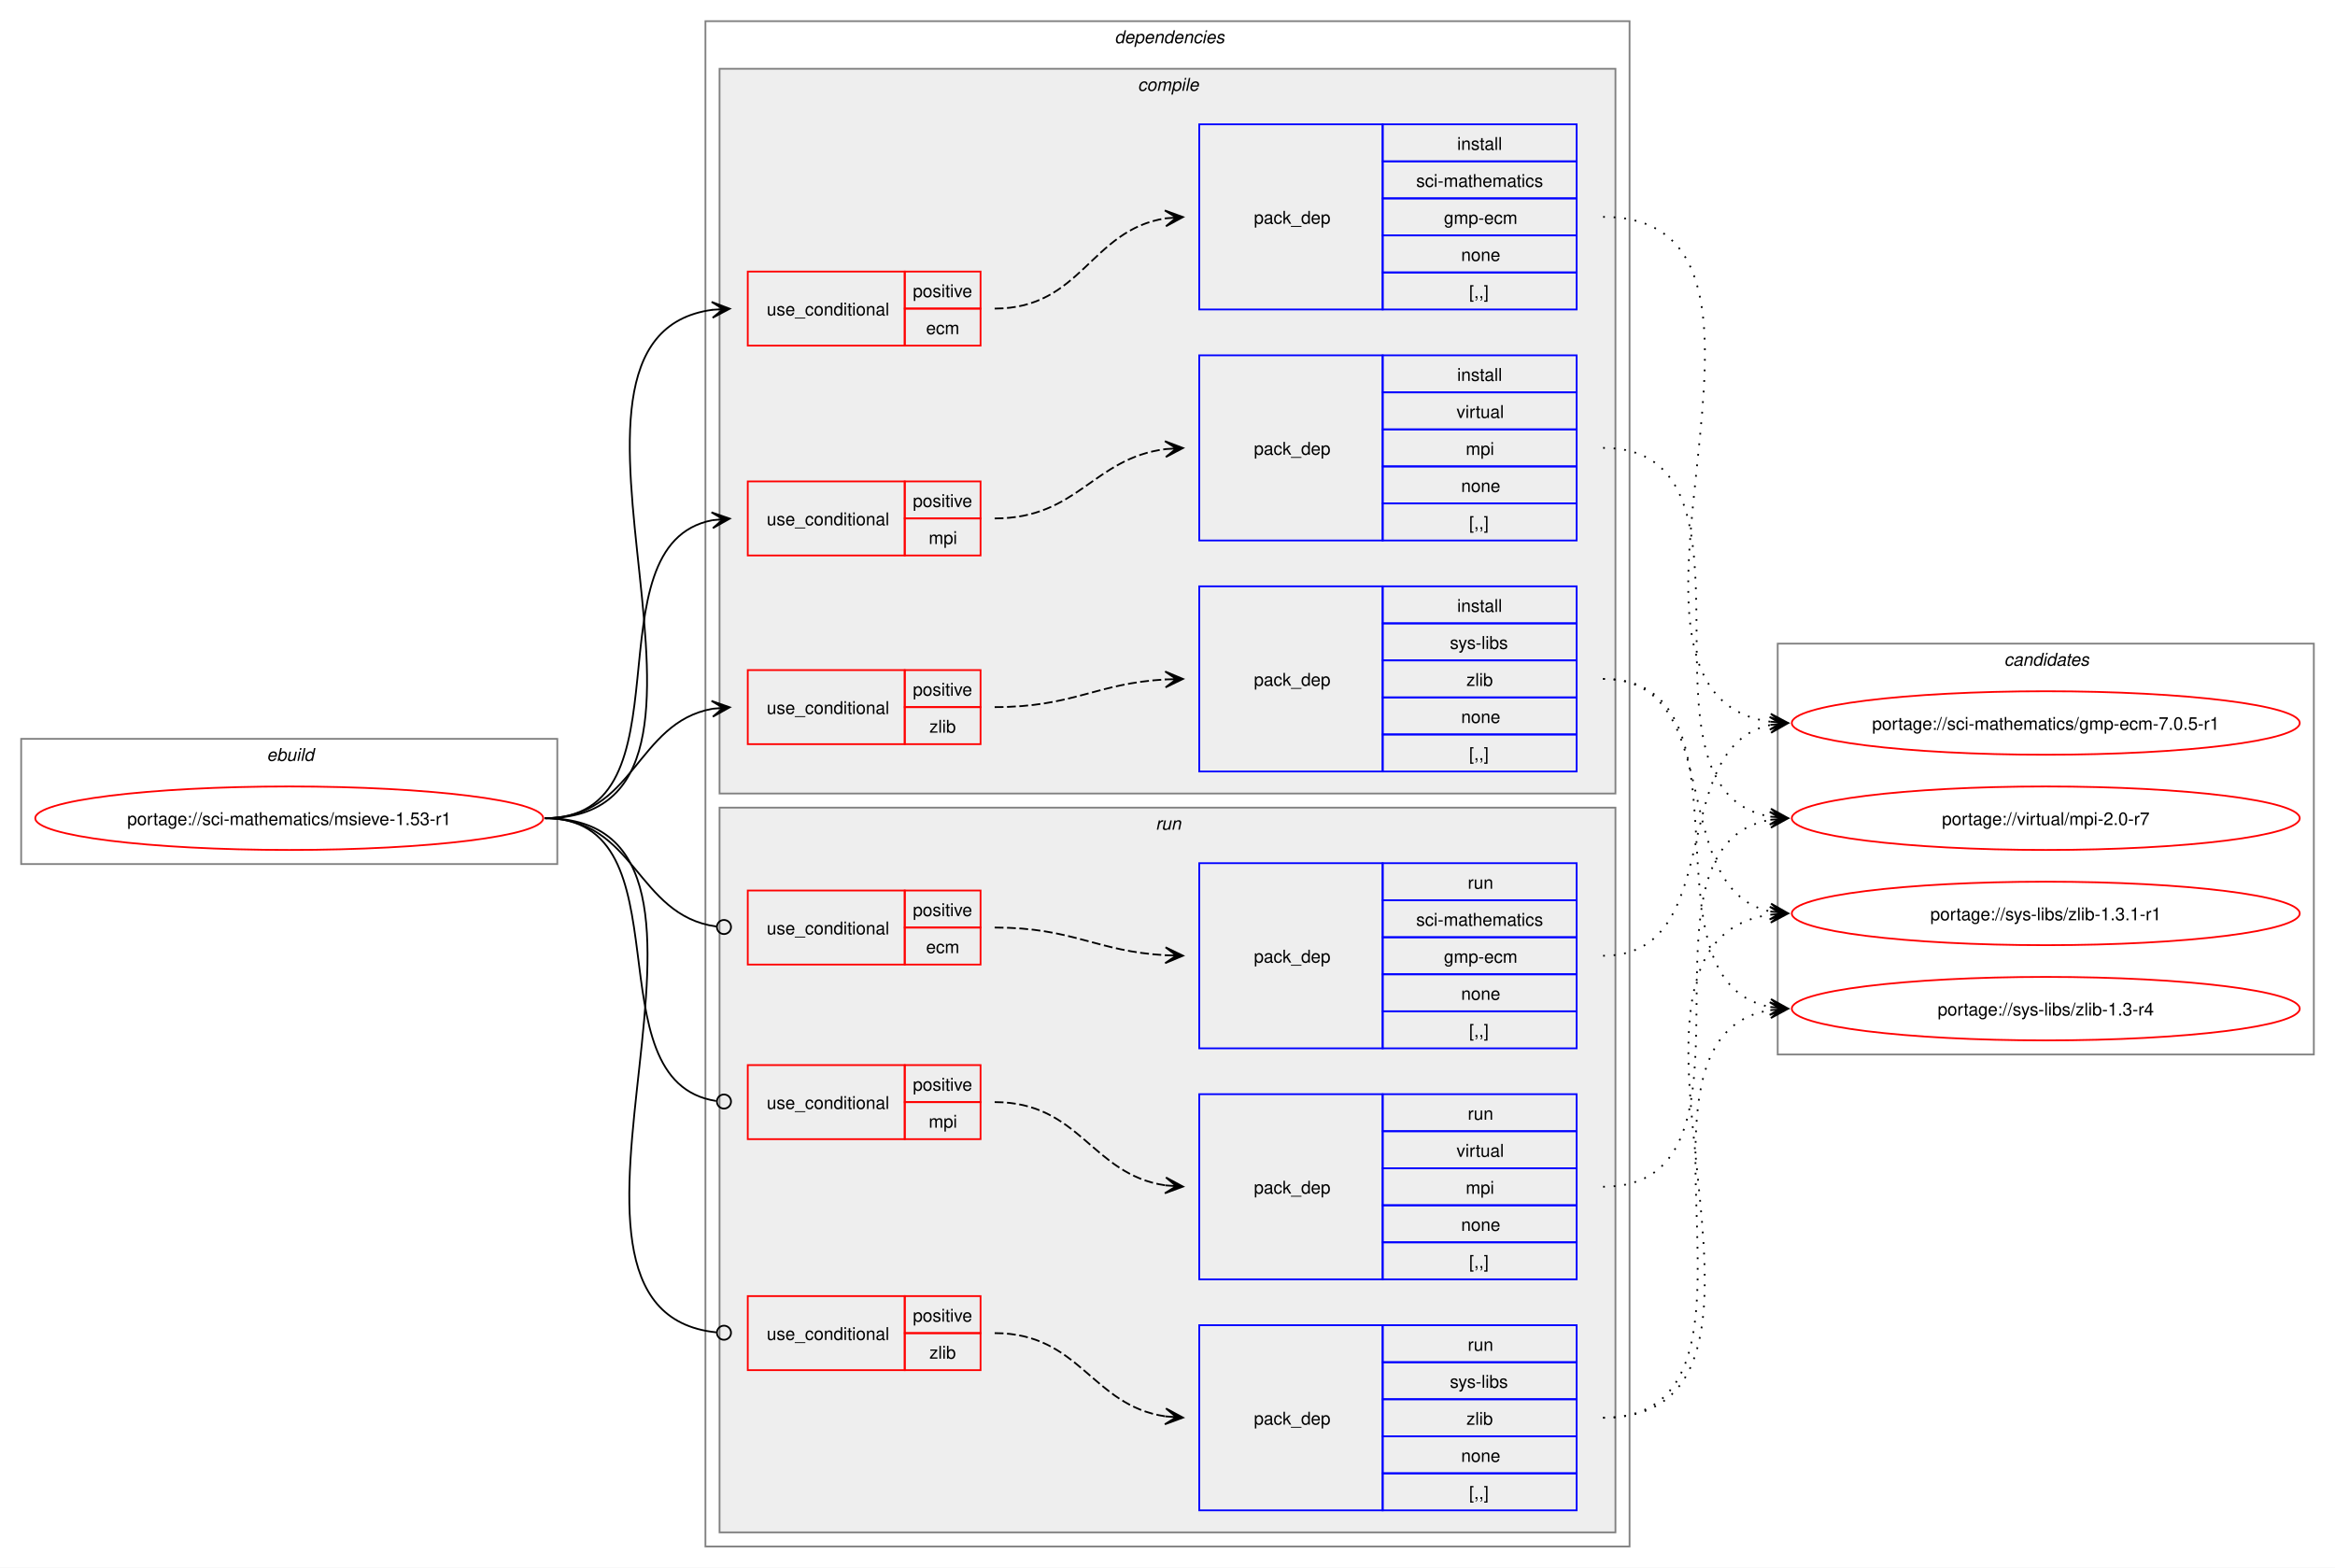
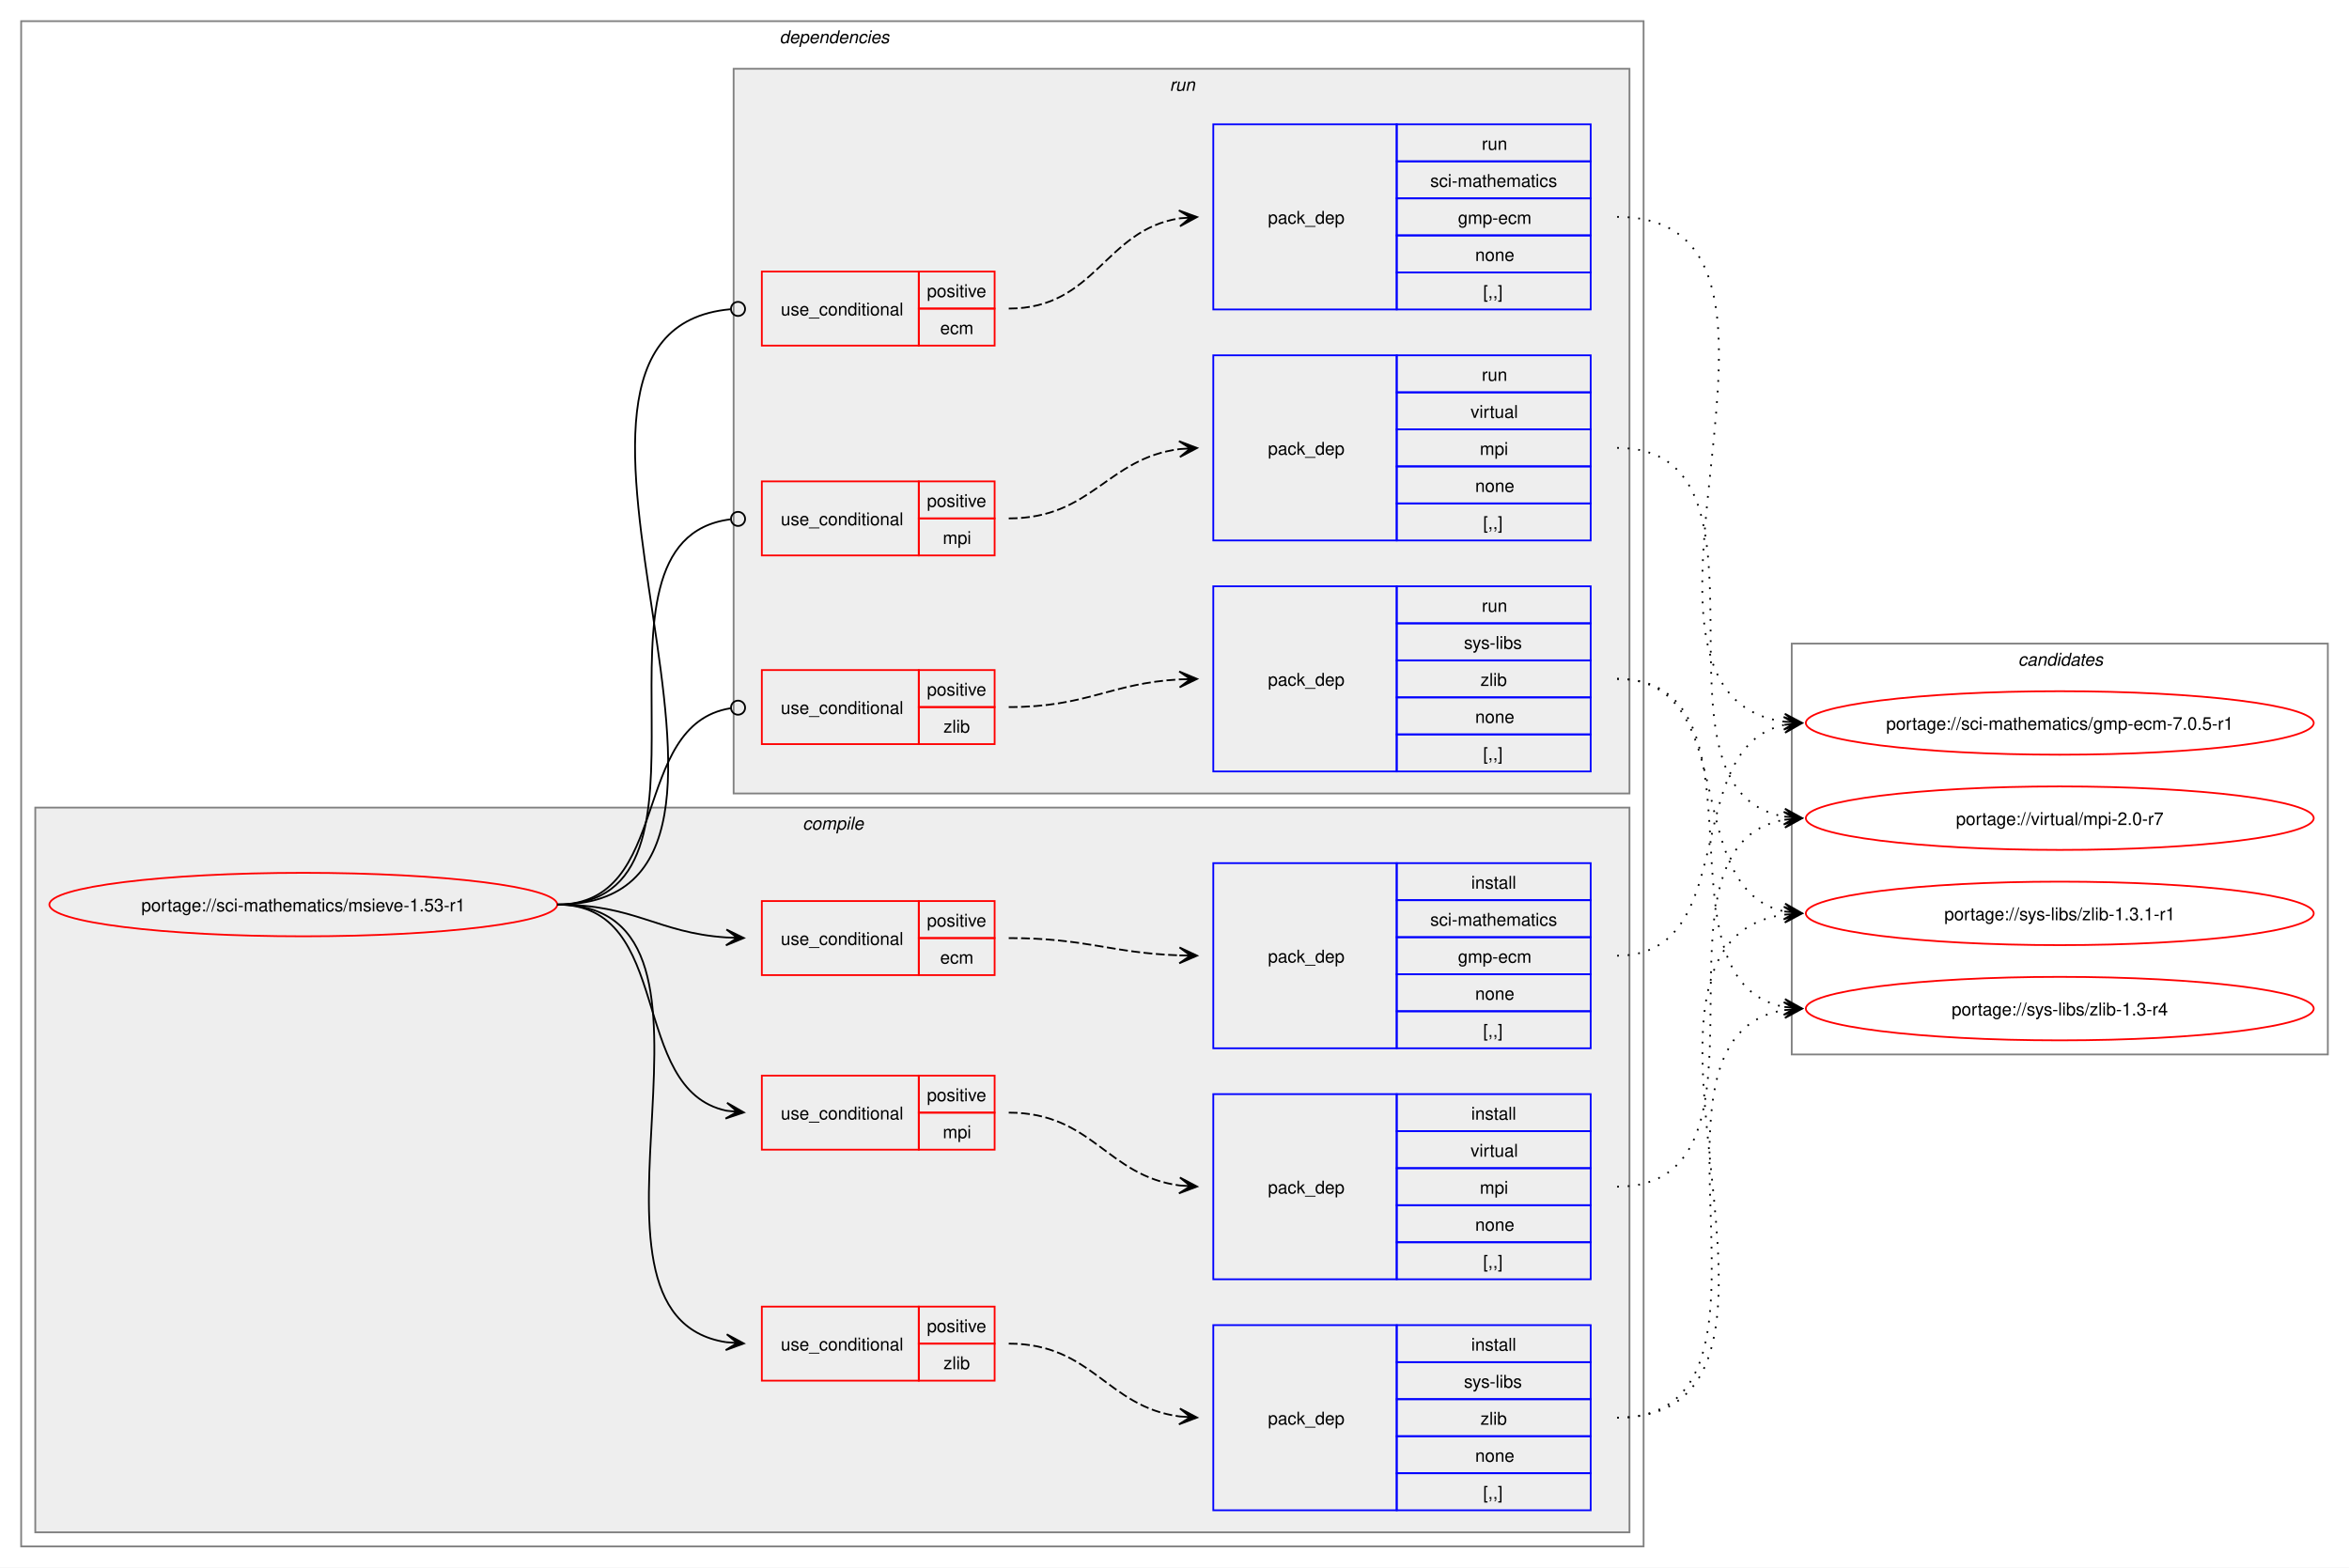
- <svg xmlns="http://www.w3.org/2000/svg" xmlns:xlink="http://www.w3.org/1999/xlink" width="1324pt" height="889pt" viewBox="0.00 0.00 1324.00 889.00">
+ <svg xmlns="http://www.w3.org/2000/svg" xmlns:xlink="http://www.w3.org/1999/xlink" width="1332pt" height="889pt" viewBox="0.00 0.00 1332.00 889.00">
  <g id="graph0" class="graph" transform="scale(1 1) rotate(0) translate(4 885)">
-     <polygon fill="white" stroke="none" points="-4,4 -4,-885 1320,-885 1320,4 -4,4" />
-     <g id="clust1" class="cluster">
-       <polygon fill="none" stroke="gray" points="8,-395 8,-466 312,-466 312,-395 8,-395" />
-       <text text-anchor="start" x="147.25" y="-453.5" font-family="Helvetica,sans-Serif" font-style="italic" font-size="10.00">ebuild</text>
-     </g>
+     <polygon fill="white" stroke="none" points="-4,4 -4,-885 1328,-885 1328,4 -4,4" />
    <g id="clust2" class="cluster">
-       <polygon fill="none" stroke="gray" points="396,-8 396,-873 920,-873 920,-8 396,-8" />
-       <text text-anchor="start" x="628" y="-860.5" font-family="Helvetica,sans-Serif" font-style="italic" font-size="10.00">dependencies</text>
+       <polygon fill="none" stroke="gray" points="8,-8 8,-873 928,-873 928,-8 8,-8" />
+       <text text-anchor="start" x="438" y="-860.5" font-family="Helvetica,sans-Serif" font-style="italic" font-size="10.00">dependencies</text>
    </g>
    <g id="clust3" class="cluster">
-       <polygon fill="#eeeeee" stroke="gray" points="404,-435 404,-846 912,-846 912,-435 404,-435" />
-       <text text-anchor="start" x="641.12" y="-833.5" font-family="Helvetica,sans-Serif" font-style="italic" font-size="10.00">compile</text>
+       <polygon fill="#eeeeee" stroke="gray" points="16,-16 16,-427 920,-427 920,-16 16,-16" />
+       <text text-anchor="start" x="451.12" y="-414.5" font-family="Helvetica,sans-Serif" font-style="italic" font-size="10.00">compile</text>
    </g>
    <g id="clust11" class="cluster">
-       <polygon fill="#eeeeee" stroke="gray" points="404,-16 404,-427 912,-427 912,-16 404,-16" />
-       <text text-anchor="start" x="651.25" y="-414.5" font-family="Helvetica,sans-Serif" font-style="italic" font-size="10.00">run</text>
+       <polygon fill="#eeeeee" stroke="gray" points="412,-435 412,-846 920,-846 920,-435 412,-435" />
+       <text text-anchor="start" x="659.25" y="-833.5" font-family="Helvetica,sans-Serif" font-style="italic" font-size="10.00">run</text>
    </g>
    <g id="clust18" class="cluster">
-       <polygon fill="none" stroke="gray" points="1004,-287 1004,-520 1308,-520 1308,-287 1004,-287" />
-       <text text-anchor="start" x="1132.38" y="-507.5" font-family="Helvetica,sans-Serif" font-style="italic" font-size="10.00">candidates</text>
+       <polygon fill="none" stroke="gray" points="1012,-287 1012,-520 1316,-520 1316,-287 1012,-287" />
+       <text text-anchor="start" x="1140.38" y="-507.5" font-family="Helvetica,sans-Serif" font-style="italic" font-size="10.00">candidates</text>
    </g>
    <g id="node1" class="node">
      <g id="a_node1">
        <a xlink:href="../sci-mathematics/msieve-1.53-r1.svg" xlink:title="portage://sci-mathematics/msieve-1.53-r1">
-           <ellipse fill="none" stroke="red" cx="160" cy="-421" rx="144" ry="18" />
-           <text text-anchor="middle" x="160" y="-417.12" font-family="Helvetica,sans-Serif" font-size="10.00">portage://sci-mathematics/msieve-1.53-r1</text>
+           <ellipse fill="none" stroke="red" cx="168" cy="-372" rx="144" ry="18" />
+           <text text-anchor="middle" x="168" y="-368.12" font-family="Helvetica,sans-Serif" font-size="10.00">portage://sci-mathematics/msieve-1.53-r1</text>
        </a>
      </g>
    </g>
    <g id="node2" class="node">
-       <polygon fill="none" stroke="red" points="420,-689 420,-731 509,-731 509,-689 420,-689" />
-       <text text-anchor="start" x="430.75" y="-706.12" font-family="Helvetica,sans-Serif" font-size="10.00">use_conditional</text>
-       <polygon fill="none" stroke="red" points="509,-710 509,-731 552,-731 552,-710 509,-710" />
-       <text text-anchor="start" x="513.62" y="-716.5" font-family="Helvetica,sans-Serif" font-size="10.00">positive</text>
-       <polygon fill="none" stroke="red" points="509,-689 509,-710 552,-710 552,-689 509,-689" />
-       <text text-anchor="start" x="521.12" y="-695.5" font-family="Helvetica,sans-Serif" font-size="10.00">ecm</text>
+       <polygon fill="none" stroke="red" points="428,-332 428,-374 517,-374 517,-332 428,-332" />
+       <text text-anchor="start" x="438.75" y="-349.12" font-family="Helvetica,sans-Serif" font-size="10.00">use_conditional</text>
+       <polygon fill="none" stroke="red" points="517,-353 517,-374 560,-374 560,-353 517,-353" />
+       <text text-anchor="start" x="521.62" y="-359.5" font-family="Helvetica,sans-Serif" font-size="10.00">positive</text>
+       <polygon fill="none" stroke="red" points="517,-332 517,-353 560,-353 560,-332 517,-332" />
+       <text text-anchor="start" x="529.12" y="-338.5" font-family="Helvetica,sans-Serif" font-size="10.00">ecm</text>
    </g>
    <g id="edge2" class="edge">
-       <path fill="none" stroke="black" d="M305,-421C437.94,-421 283.44,-693.86 400.1,-709.32" />
-       <polygon fill="black" stroke="black" points="409.78,-709.92 399.52,-713.79 406.01,-709.69 399.8,-709.3 399.8,-709.3 399.8,-709.3 406.01,-709.69 400.08,-704.81 409.78,-709.92" />
+       <path fill="none" stroke="black" d="M312,-372C356.34,-372 368.74,-355.99 407.84,-353.36" />
+       <polygon fill="black" stroke="black" points="417.78,-353.04 407.93,-357.86 414,-353.16 407.79,-353.36 407.79,-353.36 407.79,-353.36 414,-353.16 407.64,-348.87 417.78,-353.04" />
    </g>
    <g id="node4" class="node">
-       <polygon fill="none" stroke="red" points="420,-570 420,-612 509,-612 509,-570 420,-570" />
-       <text text-anchor="start" x="430.75" y="-587.12" font-family="Helvetica,sans-Serif" font-size="10.00">use_conditional</text>
-       <polygon fill="none" stroke="red" points="509,-591 509,-612 552,-612 552,-591 509,-591" />
-       <text text-anchor="start" x="513.62" y="-597.5" font-family="Helvetica,sans-Serif" font-size="10.00">positive</text>
-       <polygon fill="none" stroke="red" points="509,-570 509,-591 552,-591 552,-570 509,-570" />
-       <text text-anchor="start" x="522.62" y="-576.5" font-family="Helvetica,sans-Serif" font-size="10.00">mpi</text>
+       <polygon fill="none" stroke="red" points="428,-233 428,-275 517,-275 517,-233 428,-233" />
+       <text text-anchor="start" x="438.75" y="-250.12" font-family="Helvetica,sans-Serif" font-size="10.00">use_conditional</text>
+       <polygon fill="none" stroke="red" points="517,-254 517,-275 560,-275 560,-254 517,-254" />
+       <text text-anchor="start" x="521.62" y="-260.5" font-family="Helvetica,sans-Serif" font-size="10.00">positive</text>
+       <polygon fill="none" stroke="red" points="517,-233 517,-254 560,-254 560,-233 517,-233" />
+       <text text-anchor="start" x="530.62" y="-239.5" font-family="Helvetica,sans-Serif" font-size="10.00">mpi</text>
    </g>
    <g id="edge4" class="edge">
-       <path fill="none" stroke="black" d="M305,-421C390.04,-421 328.11,-576.07 399.95,-590" />
-       <polygon fill="black" stroke="black" points="409.79,-590.89 399.42,-594.47 406.02,-590.55 399.83,-589.99 399.83,-589.99 399.83,-589.99 406.02,-590.55 400.23,-585.51 409.79,-590.89" />
+       <path fill="none" stroke="black" d="M312,-372C378.79,-372 351.79,-266.99 407.95,-255.09" />
+       <polygon fill="black" stroke="black" points="417.79,-254.12 408.28,-259.58 414.02,-254.49 407.84,-255.1 407.84,-255.1 407.84,-255.1 414.02,-254.49 407.39,-250.63 417.79,-254.12" />
    </g>
    <g id="node6" class="node">
-       <polygon fill="none" stroke="red" points="420,-463 420,-505 509,-505 509,-463 420,-463" />
-       <text text-anchor="start" x="430.75" y="-480.12" font-family="Helvetica,sans-Serif" font-size="10.00">use_conditional</text>
-       <polygon fill="none" stroke="red" points="509,-484 509,-505 552,-505 552,-484 509,-484" />
-       <text text-anchor="start" x="513.62" y="-490.5" font-family="Helvetica,sans-Serif" font-size="10.00">positive</text>
-       <polygon fill="none" stroke="red" points="509,-463 509,-484 552,-484 552,-463 509,-463" />
-       <text text-anchor="start" x="523" y="-469.5" font-family="Helvetica,sans-Serif" font-size="10.00">zlib</text>
+       <polygon fill="none" stroke="red" points="428,-102 428,-144 517,-144 517,-102 428,-102" />
+       <text text-anchor="start" x="438.75" y="-119.12" font-family="Helvetica,sans-Serif" font-size="10.00">use_conditional</text>
+       <polygon fill="none" stroke="red" points="517,-123 517,-144 560,-144 560,-123 517,-123" />
+       <text text-anchor="start" x="521.62" y="-129.5" font-family="Helvetica,sans-Serif" font-size="10.00">positive</text>
+       <polygon fill="none" stroke="red" points="517,-102 517,-123 560,-123 560,-102 517,-102" />
+       <text text-anchor="start" x="531" y="-108.5" font-family="Helvetica,sans-Serif" font-size="10.00">zlib</text>
    </g>
    <g id="edge6" class="edge">
-       <path fill="none" stroke="black" d="M305,-421C355.84,-421 356.41,-475.22 399.99,-483.06" />
-       <polygon fill="black" stroke="black" points="409.79,-483.9 399.44,-487.53 406.02,-483.57 399.82,-483.05 399.82,-483.05 399.82,-483.05 406.02,-483.57 400.2,-478.56 409.79,-483.9" />
+       <path fill="none" stroke="black" d="M312,-372C428.45,-372 307.16,-139.26 407.82,-123.81" />
+       <polygon fill="black" stroke="black" points="417.78,-123.09 408.13,-128.29 414.01,-123.36 407.81,-123.81 407.81,-123.81 407.81,-123.81 414.01,-123.36 407.49,-119.32 417.78,-123.09" />
    </g>
    <g id="node8" class="node">
-       <polygon fill="none" stroke="red" points="420,-338 420,-380 509,-380 509,-338 420,-338" />
-       <text text-anchor="start" x="430.75" y="-355.12" font-family="Helvetica,sans-Serif" font-size="10.00">use_conditional</text>
-       <polygon fill="none" stroke="red" points="509,-359 509,-380 552,-380 552,-359 509,-359" />
-       <text text-anchor="start" x="513.62" y="-365.5" font-family="Helvetica,sans-Serif" font-size="10.00">positive</text>
-       <polygon fill="none" stroke="red" points="509,-338 509,-359 552,-359 552,-338 509,-338" />
-       <text text-anchor="start" x="521.12" y="-344.5" font-family="Helvetica,sans-Serif" font-size="10.00">ecm</text>
+       <polygon fill="none" stroke="red" points="428,-689 428,-731 517,-731 517,-689 428,-689" />
+       <text text-anchor="start" x="438.75" y="-706.12" font-family="Helvetica,sans-Serif" font-size="10.00">use_conditional</text>
+       <polygon fill="none" stroke="red" points="517,-710 517,-731 560,-731 560,-710 517,-710" />
+       <text text-anchor="start" x="521.62" y="-716.5" font-family="Helvetica,sans-Serif" font-size="10.00">positive</text>
+       <polygon fill="none" stroke="red" points="517,-689 517,-710 560,-710 560,-689 517,-689" />
+       <text text-anchor="start" x="529.12" y="-695.5" font-family="Helvetica,sans-Serif" font-size="10.00">ecm</text>
    </g>
    <g id="edge8" class="edge">
-       <path fill="none" stroke="black" d="M305,-421C356.49,-421 356.59,-365.82 402.26,-359.57" />
-       <ellipse fill="none" stroke="black" cx="406.51" cy="-359.3" rx="4" ry="4" />
+       <path fill="none" stroke="black" d="M312,-372C466.49,-372 269.42,-696.93 410.18,-709.62" />
+       <ellipse fill="none" stroke="black" cx="414.5" cy="-709.81" rx="4" ry="4" />
    </g>
    <g id="node10" class="node">
-       <polygon fill="none" stroke="red" points="420,-239 420,-281 509,-281 509,-239 420,-239" />
-       <text text-anchor="start" x="430.75" y="-256.12" font-family="Helvetica,sans-Serif" font-size="10.00">use_conditional</text>
-       <polygon fill="none" stroke="red" points="509,-260 509,-281 552,-281 552,-260 509,-260" />
-       <text text-anchor="start" x="513.62" y="-266.5" font-family="Helvetica,sans-Serif" font-size="10.00">positive</text>
-       <polygon fill="none" stroke="red" points="509,-239 509,-260 552,-260 552,-239 509,-239" />
-       <text text-anchor="start" x="522.62" y="-245.5" font-family="Helvetica,sans-Serif" font-size="10.00">mpi</text>
+       <polygon fill="none" stroke="red" points="428,-570 428,-612 517,-612 517,-570 428,-570" />
+       <text text-anchor="start" x="438.75" y="-587.12" font-family="Helvetica,sans-Serif" font-size="10.00">use_conditional</text>
+       <polygon fill="none" stroke="red" points="517,-591 517,-612 560,-612 560,-591 517,-591" />
+       <text text-anchor="start" x="521.62" y="-597.5" font-family="Helvetica,sans-Serif" font-size="10.00">positive</text>
+       <polygon fill="none" stroke="red" points="517,-570 517,-591 560,-591 560,-570 517,-570" />
+       <text text-anchor="start" x="530.62" y="-576.5" font-family="Helvetica,sans-Serif" font-size="10.00">mpi</text>
    </g>
    <g id="edge10" class="edge">
-       <path fill="none" stroke="black" d="M305,-421C387.49,-421 329.97,-271.73 402.07,-260.65" />
-       <ellipse fill="none" stroke="black" cx="406.51" cy="-260.33" rx="4" ry="4" />
+       <path fill="none" stroke="black" d="M312,-372C417.16,-372 316.91,-578.36 410.03,-590.45" />
+       <ellipse fill="none" stroke="black" cx="414.51" cy="-590.72" rx="4" ry="4" />
    </g>
    <g id="node12" class="node">
-       <polygon fill="none" stroke="red" points="420,-108 420,-150 509,-150 509,-108 420,-108" />
-       <text text-anchor="start" x="430.75" y="-125.12" font-family="Helvetica,sans-Serif" font-size="10.00">use_conditional</text>
-       <polygon fill="none" stroke="red" points="509,-129 509,-150 552,-150 552,-129 509,-129" />
-       <text text-anchor="start" x="513.62" y="-135.5" font-family="Helvetica,sans-Serif" font-size="10.00">positive</text>
-       <polygon fill="none" stroke="red" points="509,-108 509,-129 552,-129 552,-108 509,-108" />
-       <text text-anchor="start" x="523" y="-114.5" font-family="Helvetica,sans-Serif" font-size="10.00">zlib</text>
+       <polygon fill="none" stroke="red" points="428,-463 428,-505 517,-505 517,-463 428,-463" />
+       <text text-anchor="start" x="438.75" y="-480.12" font-family="Helvetica,sans-Serif" font-size="10.00">use_conditional</text>
+       <polygon fill="none" stroke="red" points="517,-484 517,-505 560,-505 560,-484 517,-484" />
+       <text text-anchor="start" x="521.62" y="-490.5" font-family="Helvetica,sans-Serif" font-size="10.00">positive</text>
+       <polygon fill="none" stroke="red" points="517,-463 517,-484 560,-484 560,-463 517,-463" />
+       <text text-anchor="start" x="531" y="-469.5" font-family="Helvetica,sans-Serif" font-size="10.00">zlib</text>
    </g>
    <g id="edge12" class="edge">
-       <path fill="none" stroke="black" d="M305,-421C439.96,-421 280.42,-141.97 402.16,-129.44" />
-       <ellipse fill="none" stroke="black" cx="406.51" cy="-129.22" rx="4" ry="4" />
+       <path fill="none" stroke="black" d="M312,-372C377.75,-372 352.71,-474.16 410.31,-483.34" />
+       <ellipse fill="none" stroke="black" cx="414.51" cy="-483.66" rx="4" ry="4" />
    </g>
    <g id="node3" class="node">
-       <polygon fill="none" stroke="blue" points="676,-709.5 676,-814.5 780,-814.5 780,-709.5 676,-709.5" />
-       <text text-anchor="start" x="707" y="-758.12" font-family="Helvetica,sans-Serif" font-size="10.00">pack_dep</text>
-       <polygon fill="none" stroke="blue" points="780,-793.5 780,-814.5 890,-814.5 890,-793.5 780,-793.5" />
-       <text text-anchor="start" x="822.25" y="-800" font-family="Helvetica,sans-Serif" font-size="10.00">install</text>
-       <polygon fill="none" stroke="blue" points="780,-772.5 780,-793.5 890,-793.5 890,-772.5 780,-772.5" />
-       <text text-anchor="start" x="799" y="-779" font-family="Helvetica,sans-Serif" font-size="10.00">sci-mathematics</text>
-       <polygon fill="none" stroke="blue" points="780,-751.5 780,-772.5 890,-772.5 890,-751.5 780,-751.5" />
-       <text text-anchor="start" x="814.75" y="-758" font-family="Helvetica,sans-Serif" font-size="10.00">gmp-ecm</text>
-       <polygon fill="none" stroke="blue" points="780,-730.5 780,-751.5 890,-751.5 890,-730.5 780,-730.5" />
-       <text text-anchor="start" x="824.5" y="-737" font-family="Helvetica,sans-Serif" font-size="10.00">none</text>
-       <polygon fill="none" stroke="blue" points="780,-709.5 780,-730.5 890,-730.5 890,-709.5 780,-709.5" />
-       <text text-anchor="start" x="829" y="-716" font-family="Helvetica,sans-Serif" font-size="10.00">[,,]</text>
+       <polygon fill="none" stroke="blue" points="684,-290.5 684,-395.5 788,-395.5 788,-290.5 684,-290.5" />
+       <text text-anchor="start" x="715" y="-339.12" font-family="Helvetica,sans-Serif" font-size="10.00">pack_dep</text>
+       <polygon fill="none" stroke="blue" points="788,-374.5 788,-395.5 898,-395.5 898,-374.5 788,-374.5" />
+       <text text-anchor="start" x="830.25" y="-381" font-family="Helvetica,sans-Serif" font-size="10.00">install</text>
+       <polygon fill="none" stroke="blue" points="788,-353.5 788,-374.5 898,-374.5 898,-353.5 788,-353.5" />
+       <text text-anchor="start" x="807" y="-360" font-family="Helvetica,sans-Serif" font-size="10.00">sci-mathematics</text>
+       <polygon fill="none" stroke="blue" points="788,-332.5 788,-353.5 898,-353.5 898,-332.5 788,-332.5" />
+       <text text-anchor="start" x="822.75" y="-339" font-family="Helvetica,sans-Serif" font-size="10.00">gmp-ecm</text>
+       <polygon fill="none" stroke="blue" points="788,-311.5 788,-332.5 898,-332.5 898,-311.5 788,-311.5" />
+       <text text-anchor="start" x="832.5" y="-318" font-family="Helvetica,sans-Serif" font-size="10.00">none</text>
+       <polygon fill="none" stroke="blue" points="788,-290.5 788,-311.5 898,-311.5 898,-290.5 788,-290.5" />
+       <text text-anchor="start" x="837" y="-297" font-family="Helvetica,sans-Serif" font-size="10.00">[,,]</text>
    </g>
    <g id="edge1" class="edge">
-       <path fill="none" stroke="black" stroke-dasharray="5,2" d="M560,-710C609.32,-710 614.22,-754.57 656.95,-761.18" />
-       <polygon fill="black" stroke="black" points="666.78,-761.91 656.48,-765.66 663.01,-761.63 656.81,-761.17 656.81,-761.17 656.81,-761.17 663.01,-761.63 657.14,-756.69 666.78,-761.91" />
+       <path fill="none" stroke="black" stroke-dasharray="5,2" d="M568,-353C612.25,-353 625.65,-344.57 664.84,-343.19" />
+       <polygon fill="black" stroke="black" points="674.78,-343.02 664.86,-347.69 671,-343.09 664.78,-343.19 664.78,-343.19 664.78,-343.19 671,-343.09 664.71,-338.69 674.78,-343.02" />
    </g>
    <g id="node14" class="node">
      <g id="a_node14">
        <a xlink:href="../sci-mathematics/gmp-ecm-7.0.5-r1.svg" xlink:title="portage://sci-mathematics/gmp-ecm-7.0.5-r1">
-           <ellipse fill="none" stroke="red" cx="1156" cy="-475" rx="144" ry="18" />
-           <text text-anchor="middle" x="1156" y="-471.12" font-family="Helvetica,sans-Serif" font-size="10.00">portage://sci-mathematics/gmp-ecm-7.0.5-r1</text>
+           <ellipse fill="none" stroke="red" cx="1164" cy="-475" rx="144" ry="18" />
+           <text text-anchor="middle" x="1164" y="-471.12" font-family="Helvetica,sans-Serif" font-size="10.00">portage://sci-mathematics/gmp-ecm-7.0.5-r1</text>
        </a>
      </g>
    </g>
    <g id="edge13" class="edge">
-       <path fill="none" stroke="black" stroke-dasharray="1,5" d="M905,-762C1036.99,-762 884.49,-491.57 999.81,-475.72" />
-       <polygon fill="black" stroke="black" points="1009.78,-475.08 1000.1,-480.22 1006.01,-475.32 999.81,-475.73 999.81,-475.73 999.81,-475.73 1006.01,-475.32 999.51,-471.23 1009.78,-475.08" />
+       <path fill="none" stroke="black" stroke-dasharray="1,5" d="M913,-343C984.27,-343 948.12,-461.45 1008.06,-473.94" />
+       <polygon fill="black" stroke="black" points="1017.79,-474.88 1007.4,-478.39 1014.02,-474.52 1007.83,-473.92 1007.83,-473.92 1007.83,-473.92 1014.02,-474.52 1008.27,-469.44 1017.79,-474.88" />
    </g>
    <g id="node5" class="node">
-       <polygon fill="none" stroke="blue" points="676,-578.5 676,-683.5 780,-683.5 780,-578.5 676,-578.5" />
-       <text text-anchor="start" x="707" y="-627.12" font-family="Helvetica,sans-Serif" font-size="10.00">pack_dep</text>
-       <polygon fill="none" stroke="blue" points="780,-662.5 780,-683.5 890,-683.5 890,-662.5 780,-662.5" />
-       <text text-anchor="start" x="822.25" y="-669" font-family="Helvetica,sans-Serif" font-size="10.00">install</text>
-       <polygon fill="none" stroke="blue" points="780,-641.5 780,-662.5 890,-662.5 890,-641.5 780,-641.5" />
-       <text text-anchor="start" x="821.88" y="-648" font-family="Helvetica,sans-Serif" font-size="10.00">virtual</text>
-       <polygon fill="none" stroke="blue" points="780,-620.5 780,-641.5 890,-641.5 890,-620.5 780,-620.5" />
-       <text text-anchor="start" x="827.12" y="-627" font-family="Helvetica,sans-Serif" font-size="10.00">mpi</text>
-       <polygon fill="none" stroke="blue" points="780,-599.5 780,-620.5 890,-620.5 890,-599.5 780,-599.5" />
-       <text text-anchor="start" x="824.5" y="-606" font-family="Helvetica,sans-Serif" font-size="10.00">none</text>
-       <polygon fill="none" stroke="blue" points="780,-578.5 780,-599.5 890,-599.5 890,-578.5 780,-578.5" />
-       <text text-anchor="start" x="829" y="-585" font-family="Helvetica,sans-Serif" font-size="10.00">[,,]</text>
+       <polygon fill="none" stroke="blue" points="684,-159.5 684,-264.5 788,-264.5 788,-159.5 684,-159.5" />
+       <text text-anchor="start" x="715" y="-208.12" font-family="Helvetica,sans-Serif" font-size="10.00">pack_dep</text>
+       <polygon fill="none" stroke="blue" points="788,-243.5 788,-264.5 898,-264.5 898,-243.5 788,-243.5" />
+       <text text-anchor="start" x="830.25" y="-250" font-family="Helvetica,sans-Serif" font-size="10.00">install</text>
+       <polygon fill="none" stroke="blue" points="788,-222.5 788,-243.5 898,-243.5 898,-222.5 788,-222.5" />
+       <text text-anchor="start" x="829.88" y="-229" font-family="Helvetica,sans-Serif" font-size="10.00">virtual</text>
+       <polygon fill="none" stroke="blue" points="788,-201.5 788,-222.5 898,-222.5 898,-201.5 788,-201.5" />
+       <text text-anchor="start" x="835.12" y="-208" font-family="Helvetica,sans-Serif" font-size="10.00">mpi</text>
+       <polygon fill="none" stroke="blue" points="788,-180.5 788,-201.5 898,-201.5 898,-180.5 788,-180.5" />
+       <text text-anchor="start" x="832.5" y="-187" font-family="Helvetica,sans-Serif" font-size="10.00">none</text>
+       <polygon fill="none" stroke="blue" points="788,-159.5 788,-180.5 898,-180.5 898,-159.5 788,-159.5" />
+       <text text-anchor="start" x="837" y="-166" font-family="Helvetica,sans-Serif" font-size="10.00">[,,]</text>
    </g>
    <g id="edge3" class="edge">
-       <path fill="none" stroke="black" stroke-dasharray="5,2" d="M560,-591C607.29,-591 615.69,-625.14 657.06,-630.34" />
-       <polygon fill="black" stroke="black" points="666.78,-630.93 656.53,-634.82 663.01,-630.7 656.8,-630.32 656.8,-630.32 656.8,-630.32 663.01,-630.7 657.07,-625.83 666.78,-630.93" />
+       <path fill="none" stroke="black" stroke-dasharray="5,2" d="M568,-254C615.58,-254 623.47,-218.15 665,-212.69" />
+       <polygon fill="black" stroke="black" points="674.78,-212.08 665.09,-217.2 671.01,-212.31 664.8,-212.71 664.8,-212.71 664.8,-212.71 671.01,-212.31 664.52,-208.22 674.78,-212.08" />
    </g>
    <g id="node15" class="node">
      <g id="a_node15">
        <a xlink:href="../virtual/mpi-2.0-r7.svg" xlink:title="portage://virtual/mpi-2.0-r7">
-           <ellipse fill="none" stroke="red" cx="1156" cy="-421" rx="144" ry="18" />
-           <text text-anchor="middle" x="1156" y="-417.12" font-family="Helvetica,sans-Serif" font-size="10.00">portage://virtual/mpi-2.0-r7</text>
+           <ellipse fill="none" stroke="red" cx="1164" cy="-421" rx="144" ry="18" />
+           <text text-anchor="middle" x="1164" y="-417.12" font-family="Helvetica,sans-Serif" font-size="10.00">portage://virtual/mpi-2.0-r7</text>
        </a>
      </g>
    </g>
    <g id="edge14" class="edge">
-       <path fill="none" stroke="black" stroke-dasharray="1,5" d="M905,-631C1005.57,-631 914,-436.69 999.94,-421.89" />
-       <polygon fill="black" stroke="black" points="1009.79,-421.1 1000.18,-426.39 1006.02,-421.4 999.82,-421.9 999.82,-421.9 999.82,-421.9 1006.02,-421.4 999.46,-417.41 1009.79,-421.1" />
+       <path fill="none" stroke="black" stroke-dasharray="1,5" d="M913,-212C1013.19,-212 922.34,-405.38 1007.98,-420.11" />
+       <polygon fill="black" stroke="black" points="1017.79,-420.9 1007.46,-424.59 1014.02,-420.6 1007.82,-420.1 1007.82,-420.1 1007.82,-420.1 1014.02,-420.6 1008.18,-415.62 1017.79,-420.9" />
    </g>
    <g id="node7" class="node">
-       <polygon fill="none" stroke="blue" points="676,-447.5 676,-552.5 780,-552.5 780,-447.5 676,-447.5" />
-       <text text-anchor="start" x="707" y="-496.12" font-family="Helvetica,sans-Serif" font-size="10.00">pack_dep</text>
-       <polygon fill="none" stroke="blue" points="780,-531.5 780,-552.5 890,-552.5 890,-531.5 780,-531.5" />
-       <text text-anchor="start" x="822.25" y="-538" font-family="Helvetica,sans-Serif" font-size="10.00">install</text>
-       <polygon fill="none" stroke="blue" points="780,-510.5 780,-531.5 890,-531.5 890,-510.5 780,-510.5" />
-       <text text-anchor="start" x="818.12" y="-517" font-family="Helvetica,sans-Serif" font-size="10.00">sys-libs</text>
-       <polygon fill="none" stroke="blue" points="780,-489.5 780,-510.5 890,-510.5 890,-489.5 780,-489.5" />
-       <text text-anchor="start" x="827.5" y="-496" font-family="Helvetica,sans-Serif" font-size="10.00">zlib</text>
-       <polygon fill="none" stroke="blue" points="780,-468.5 780,-489.5 890,-489.5 890,-468.5 780,-468.5" />
-       <text text-anchor="start" x="824.5" y="-475" font-family="Helvetica,sans-Serif" font-size="10.00">none</text>
-       <polygon fill="none" stroke="blue" points="780,-447.5 780,-468.5 890,-468.5 890,-447.5 780,-447.5" />
-       <text text-anchor="start" x="829" y="-454" font-family="Helvetica,sans-Serif" font-size="10.00">[,,]</text>
+       <polygon fill="none" stroke="blue" points="684,-28.5 684,-133.5 788,-133.5 788,-28.5 684,-28.5" />
+       <text text-anchor="start" x="715" y="-77.12" font-family="Helvetica,sans-Serif" font-size="10.00">pack_dep</text>
+       <polygon fill="none" stroke="blue" points="788,-112.5 788,-133.5 898,-133.5 898,-112.5 788,-112.5" />
+       <text text-anchor="start" x="830.25" y="-119" font-family="Helvetica,sans-Serif" font-size="10.00">install</text>
+       <polygon fill="none" stroke="blue" points="788,-91.5 788,-112.5 898,-112.5 898,-91.5 788,-91.5" />
+       <text text-anchor="start" x="826.12" y="-98" font-family="Helvetica,sans-Serif" font-size="10.00">sys-libs</text>
+       <polygon fill="none" stroke="blue" points="788,-70.5 788,-91.5 898,-91.5 898,-70.5 788,-70.5" />
+       <text text-anchor="start" x="835.5" y="-77" font-family="Helvetica,sans-Serif" font-size="10.00">zlib</text>
+       <polygon fill="none" stroke="blue" points="788,-49.5 788,-70.5 898,-70.5 898,-49.5 788,-49.5" />
+       <text text-anchor="start" x="832.5" y="-56" font-family="Helvetica,sans-Serif" font-size="10.00">none</text>
+       <polygon fill="none" stroke="blue" points="788,-28.5 788,-49.5 898,-49.5 898,-28.5 788,-28.5" />
+       <text text-anchor="start" x="837" y="-35" font-family="Helvetica,sans-Serif" font-size="10.00">[,,]</text>
    </g>
    <g id="edge5" class="edge">
-       <path fill="none" stroke="black" stroke-dasharray="5,2" d="M560,-484C604.64,-484 617.48,-497.54 657.03,-499.71" />
-       <polygon fill="black" stroke="black" points="666.78,-499.97 656.67,-504.2 663,-499.87 656.79,-499.7 656.79,-499.7 656.79,-499.7 663,-499.87 656.91,-495.2 666.78,-499.97" />
+       <path fill="none" stroke="black" stroke-dasharray="5,2" d="M568,-123C615.58,-123 623.47,-87.15 665,-81.69" />
+       <polygon fill="black" stroke="black" points="674.78,-81.08 665.09,-86.2 671.01,-81.31 664.8,-81.71 664.8,-81.71 664.8,-81.71 671.01,-81.31 664.52,-77.22 674.78,-81.08" />
    </g>
    <g id="node16" class="node">
      <g id="a_node16">
        <a xlink:href="../sys-libs/zlib-1.3.1-r1.svg" xlink:title="portage://sys-libs/zlib-1.3.1-r1">
-           <ellipse fill="none" stroke="red" cx="1156" cy="-367" rx="144" ry="18" />
-           <text text-anchor="middle" x="1156" y="-363.12" font-family="Helvetica,sans-Serif" font-size="10.00">portage://sys-libs/zlib-1.3.1-r1</text>
+           <ellipse fill="none" stroke="red" cx="1164" cy="-367" rx="144" ry="18" />
+           <text text-anchor="middle" x="1164" y="-363.12" font-family="Helvetica,sans-Serif" font-size="10.00">portage://sys-libs/zlib-1.3.1-r1</text>
        </a>
      </g>
    </g>
    <g id="edge15" class="edge">
-       <path fill="none" stroke="black" stroke-dasharray="1,5" d="M905,-500C976.6,-500 939.84,-380.66 1000.01,-368.07" />
-       <polygon fill="black" stroke="black" points="1009.79,-367.12 1000.27,-372.57 1006.02,-367.48 999.83,-368.09 999.83,-368.09 999.83,-368.09 1006.02,-367.48 999.4,-363.61 1009.79,-367.12" />
+       <path fill="none" stroke="black" stroke-dasharray="1,5" d="M913,-81C1044.59,-81 892.86,-350.49 1007.84,-366.28" />
+       <polygon fill="black" stroke="black" points="1017.78,-366.92 1007.51,-370.77 1014.01,-366.68 1007.8,-366.28 1007.8,-366.28 1007.8,-366.28 1014.01,-366.68 1008.1,-361.78 1017.78,-366.92" />
    </g>
    <g id="node17" class="node">
      <g id="a_node17">
        <a xlink:href="../sys-libs/zlib-1.3-r4.svg" xlink:title="portage://sys-libs/zlib-1.3-r4">
-           <ellipse fill="none" stroke="red" cx="1156" cy="-313" rx="144" ry="18" />
-           <text text-anchor="middle" x="1156" y="-309.12" font-family="Helvetica,sans-Serif" font-size="10.00">portage://sys-libs/zlib-1.3-r4</text>
+           <ellipse fill="none" stroke="red" cx="1164" cy="-313" rx="144" ry="18" />
+           <text text-anchor="middle" x="1164" y="-309.12" font-family="Helvetica,sans-Serif" font-size="10.00">portage://sys-libs/zlib-1.3-r4</text>
        </a>
      </g>
    </g>
    <g id="edge16" class="edge">
-       <path fill="none" stroke="black" stroke-dasharray="1,5" d="M905,-500C996.62,-500 922.14,-328.03 1000.13,-313.92" />
-       <polygon fill="black" stroke="black" points="1009.79,-313.1 1000.2,-318.43 1006.02,-313.42 999.82,-313.94 999.82,-313.94 999.82,-313.94 1006.02,-313.42 999.44,-309.46 1009.79,-313.1" />
+       <path fill="none" stroke="black" stroke-dasharray="1,5" d="M913,-81C1022.38,-81 913.84,-296.97 1007.89,-312.16" />
+       <polygon fill="black" stroke="black" points="1017.79,-312.91 1007.47,-316.64 1014.01,-312.62 1007.81,-312.15 1007.81,-312.15 1007.81,-312.15 1014.01,-312.62 1008.15,-307.67 1017.79,-312.91" />
    </g>
    <g id="node9" class="node">
-       <polygon fill="none" stroke="blue" points="676,-290.5 676,-395.5 780,-395.5 780,-290.5 676,-290.5" />
-       <text text-anchor="start" x="707" y="-339.12" font-family="Helvetica,sans-Serif" font-size="10.00">pack_dep</text>
-       <polygon fill="none" stroke="blue" points="780,-374.5 780,-395.5 890,-395.5 890,-374.5 780,-374.5" />
-       <text text-anchor="start" x="828.25" y="-381" font-family="Helvetica,sans-Serif" font-size="10.00">run</text>
-       <polygon fill="none" stroke="blue" points="780,-353.5 780,-374.5 890,-374.5 890,-353.5 780,-353.5" />
-       <text text-anchor="start" x="799" y="-360" font-family="Helvetica,sans-Serif" font-size="10.00">sci-mathematics</text>
-       <polygon fill="none" stroke="blue" points="780,-332.5 780,-353.5 890,-353.5 890,-332.5 780,-332.5" />
-       <text text-anchor="start" x="814.75" y="-339" font-family="Helvetica,sans-Serif" font-size="10.00">gmp-ecm</text>
-       <polygon fill="none" stroke="blue" points="780,-311.5 780,-332.5 890,-332.5 890,-311.5 780,-311.5" />
-       <text text-anchor="start" x="824.5" y="-318" font-family="Helvetica,sans-Serif" font-size="10.00">none</text>
-       <polygon fill="none" stroke="blue" points="780,-290.5 780,-311.5 890,-311.5 890,-290.5 780,-290.5" />
-       <text text-anchor="start" x="829" y="-297" font-family="Helvetica,sans-Serif" font-size="10.00">[,,]</text>
+       <polygon fill="none" stroke="blue" points="684,-709.5 684,-814.5 788,-814.5 788,-709.5 684,-709.5" />
+       <text text-anchor="start" x="715" y="-758.12" font-family="Helvetica,sans-Serif" font-size="10.00">pack_dep</text>
+       <polygon fill="none" stroke="blue" points="788,-793.5 788,-814.5 898,-814.5 898,-793.5 788,-793.5" />
+       <text text-anchor="start" x="836.25" y="-800" font-family="Helvetica,sans-Serif" font-size="10.00">run</text>
+       <polygon fill="none" stroke="blue" points="788,-772.5 788,-793.5 898,-793.5 898,-772.5 788,-772.5" />
+       <text text-anchor="start" x="807" y="-779" font-family="Helvetica,sans-Serif" font-size="10.00">sci-mathematics</text>
+       <polygon fill="none" stroke="blue" points="788,-751.5 788,-772.5 898,-772.5 898,-751.5 788,-751.5" />
+       <text text-anchor="start" x="822.75" y="-758" font-family="Helvetica,sans-Serif" font-size="10.00">gmp-ecm</text>
+       <polygon fill="none" stroke="blue" points="788,-730.5 788,-751.5 898,-751.5 898,-730.5 788,-730.5" />
+       <text text-anchor="start" x="832.5" y="-737" font-family="Helvetica,sans-Serif" font-size="10.00">none</text>
+       <polygon fill="none" stroke="blue" points="788,-709.5 788,-730.5 898,-730.5 898,-709.5 788,-709.5" />
+       <text text-anchor="start" x="837" y="-716" font-family="Helvetica,sans-Serif" font-size="10.00">[,,]</text>
    </g>
    <g id="edge7" class="edge">
-       <path fill="none" stroke="black" stroke-dasharray="5,2" d="M560,-359C604.64,-359 617.48,-345.46 657.03,-343.29" />
-       <polygon fill="black" stroke="black" points="666.78,-343.03 656.91,-347.8 663,-343.13 656.79,-343.3 656.79,-343.3 656.79,-343.3 663,-343.13 656.67,-338.8 666.78,-343.03" />
+       <path fill="none" stroke="black" stroke-dasharray="5,2" d="M568,-710C617.32,-710 622.22,-754.57 664.95,-761.18" />
+       <polygon fill="black" stroke="black" points="674.78,-761.91 664.48,-765.66 671.01,-761.63 664.81,-761.17 664.81,-761.17 664.81,-761.17 671.01,-761.63 665.14,-756.69 674.78,-761.91" />
    </g>
    <g id="edge17" class="edge">
-       <path fill="none" stroke="black" stroke-dasharray="1,5" d="M905,-343C976.27,-343 940.12,-461.45 1000.06,-473.94" />
-       <polygon fill="black" stroke="black" points="1009.79,-474.88 999.4,-478.39 1006.02,-474.52 999.83,-473.92 999.83,-473.92 999.83,-473.92 1006.02,-474.52 1000.27,-469.44 1009.79,-474.88" />
+       <path fill="none" stroke="black" stroke-dasharray="1,5" d="M913,-762C1044.99,-762 892.49,-491.57 1007.81,-475.72" />
+       <polygon fill="black" stroke="black" points="1017.78,-475.08 1008.1,-480.22 1014.01,-475.32 1007.81,-475.73 1007.81,-475.73 1007.81,-475.73 1014.01,-475.32 1007.51,-471.23 1017.78,-475.08" />
    </g>
    <g id="node11" class="node">
-       <polygon fill="none" stroke="blue" points="676,-159.5 676,-264.5 780,-264.5 780,-159.5 676,-159.5" />
-       <text text-anchor="start" x="707" y="-208.12" font-family="Helvetica,sans-Serif" font-size="10.00">pack_dep</text>
-       <polygon fill="none" stroke="blue" points="780,-243.5 780,-264.5 890,-264.5 890,-243.5 780,-243.5" />
-       <text text-anchor="start" x="828.25" y="-250" font-family="Helvetica,sans-Serif" font-size="10.00">run</text>
-       <polygon fill="none" stroke="blue" points="780,-222.5 780,-243.5 890,-243.5 890,-222.5 780,-222.5" />
-       <text text-anchor="start" x="821.88" y="-229" font-family="Helvetica,sans-Serif" font-size="10.00">virtual</text>
-       <polygon fill="none" stroke="blue" points="780,-201.5 780,-222.5 890,-222.5 890,-201.5 780,-201.5" />
-       <text text-anchor="start" x="827.12" y="-208" font-family="Helvetica,sans-Serif" font-size="10.00">mpi</text>
-       <polygon fill="none" stroke="blue" points="780,-180.5 780,-201.5 890,-201.5 890,-180.5 780,-180.5" />
-       <text text-anchor="start" x="824.5" y="-187" font-family="Helvetica,sans-Serif" font-size="10.00">none</text>
-       <polygon fill="none" stroke="blue" points="780,-159.5 780,-180.5 890,-180.5 890,-159.5 780,-159.5" />
-       <text text-anchor="start" x="829" y="-166" font-family="Helvetica,sans-Serif" font-size="10.00">[,,]</text>
+       <polygon fill="none" stroke="blue" points="684,-578.5 684,-683.5 788,-683.5 788,-578.5 684,-578.5" />
+       <text text-anchor="start" x="715" y="-627.12" font-family="Helvetica,sans-Serif" font-size="10.00">pack_dep</text>
+       <polygon fill="none" stroke="blue" points="788,-662.5 788,-683.5 898,-683.5 898,-662.5 788,-662.5" />
+       <text text-anchor="start" x="836.25" y="-669" font-family="Helvetica,sans-Serif" font-size="10.00">run</text>
+       <polygon fill="none" stroke="blue" points="788,-641.5 788,-662.5 898,-662.5 898,-641.5 788,-641.5" />
+       <text text-anchor="start" x="829.88" y="-648" font-family="Helvetica,sans-Serif" font-size="10.00">virtual</text>
+       <polygon fill="none" stroke="blue" points="788,-620.5 788,-641.5 898,-641.5 898,-620.5 788,-620.5" />
+       <text text-anchor="start" x="835.12" y="-627" font-family="Helvetica,sans-Serif" font-size="10.00">mpi</text>
+       <polygon fill="none" stroke="blue" points="788,-599.5 788,-620.5 898,-620.5 898,-599.5 788,-599.5" />
+       <text text-anchor="start" x="832.5" y="-606" font-family="Helvetica,sans-Serif" font-size="10.00">none</text>
+       <polygon fill="none" stroke="blue" points="788,-578.5 788,-599.5 898,-599.5 898,-578.5 788,-578.5" />
+       <text text-anchor="start" x="837" y="-585" font-family="Helvetica,sans-Serif" font-size="10.00">[,,]</text>
    </g>
    <g id="edge9" class="edge">
-       <path fill="none" stroke="black" stroke-dasharray="5,2" d="M560,-260C608.53,-260 614.74,-219.03 656.82,-212.79" />
-       <polygon fill="black" stroke="black" points="666.78,-212.09 657.13,-217.28 663.01,-212.35 656.81,-212.79 656.81,-212.79 656.81,-212.79 663.01,-212.35 656.49,-208.3 666.78,-212.09" />
+       <path fill="none" stroke="black" stroke-dasharray="5,2" d="M568,-591C615.29,-591 623.69,-625.14 665.06,-630.34" />
+       <polygon fill="black" stroke="black" points="674.78,-630.93 664.53,-634.82 671.01,-630.7 664.8,-630.32 664.8,-630.32 664.8,-630.32 671.01,-630.7 665.07,-625.83 674.78,-630.93" />
    </g>
    <g id="edge18" class="edge">
-       <path fill="none" stroke="black" stroke-dasharray="1,5" d="M905,-212C1005.19,-212 914.34,-405.38 999.98,-420.11" />
-       <polygon fill="black" stroke="black" points="1009.79,-420.9 999.46,-424.59 1006.02,-420.6 999.82,-420.1 999.82,-420.1 999.82,-420.1 1006.02,-420.6 1000.18,-415.62 1009.79,-420.9" />
+       <path fill="none" stroke="black" stroke-dasharray="1,5" d="M913,-631C1013.57,-631 922,-436.69 1007.94,-421.89" />
+       <polygon fill="black" stroke="black" points="1017.79,-421.1 1008.18,-426.39 1014.02,-421.4 1007.82,-421.9 1007.82,-421.9 1007.82,-421.9 1014.02,-421.4 1007.46,-417.41 1017.79,-421.1" />
    </g>
    <g id="node13" class="node">
-       <polygon fill="none" stroke="blue" points="676,-28.5 676,-133.5 780,-133.5 780,-28.5 676,-28.5" />
-       <text text-anchor="start" x="707" y="-77.12" font-family="Helvetica,sans-Serif" font-size="10.00">pack_dep</text>
-       <polygon fill="none" stroke="blue" points="780,-112.5 780,-133.5 890,-133.5 890,-112.5 780,-112.5" />
-       <text text-anchor="start" x="828.25" y="-119" font-family="Helvetica,sans-Serif" font-size="10.00">run</text>
-       <polygon fill="none" stroke="blue" points="780,-91.5 780,-112.5 890,-112.5 890,-91.5 780,-91.5" />
-       <text text-anchor="start" x="818.12" y="-98" font-family="Helvetica,sans-Serif" font-size="10.00">sys-libs</text>
-       <polygon fill="none" stroke="blue" points="780,-70.5 780,-91.5 890,-91.5 890,-70.5 780,-70.5" />
-       <text text-anchor="start" x="827.5" y="-77" font-family="Helvetica,sans-Serif" font-size="10.00">zlib</text>
-       <polygon fill="none" stroke="blue" points="780,-49.5 780,-70.5 890,-70.5 890,-49.5 780,-49.5" />
-       <text text-anchor="start" x="824.5" y="-56" font-family="Helvetica,sans-Serif" font-size="10.00">none</text>
-       <polygon fill="none" stroke="blue" points="780,-28.5 780,-49.5 890,-49.5 890,-28.5 780,-28.5" />
-       <text text-anchor="start" x="829" y="-35" font-family="Helvetica,sans-Serif" font-size="10.00">[,,]</text>
+       <polygon fill="none" stroke="blue" points="684,-447.5 684,-552.5 788,-552.5 788,-447.5 684,-447.5" />
+       <text text-anchor="start" x="715" y="-496.12" font-family="Helvetica,sans-Serif" font-size="10.00">pack_dep</text>
+       <polygon fill="none" stroke="blue" points="788,-531.5 788,-552.5 898,-552.5 898,-531.5 788,-531.5" />
+       <text text-anchor="start" x="836.25" y="-538" font-family="Helvetica,sans-Serif" font-size="10.00">run</text>
+       <polygon fill="none" stroke="blue" points="788,-510.5 788,-531.5 898,-531.5 898,-510.5 788,-510.5" />
+       <text text-anchor="start" x="826.12" y="-517" font-family="Helvetica,sans-Serif" font-size="10.00">sys-libs</text>
+       <polygon fill="none" stroke="blue" points="788,-489.5 788,-510.5 898,-510.5 898,-489.5 788,-489.5" />
+       <text text-anchor="start" x="835.5" y="-496" font-family="Helvetica,sans-Serif" font-size="10.00">zlib</text>
+       <polygon fill="none" stroke="blue" points="788,-468.5 788,-489.5 898,-489.5 898,-468.5 788,-468.5" />
+       <text text-anchor="start" x="832.5" y="-475" font-family="Helvetica,sans-Serif" font-size="10.00">none</text>
+       <polygon fill="none" stroke="blue" points="788,-447.5 788,-468.5 898,-468.5 898,-447.5 788,-447.5" />
+       <text text-anchor="start" x="837" y="-454" font-family="Helvetica,sans-Serif" font-size="10.00">[,,]</text>
    </g>
    <g id="edge11" class="edge">
-       <path fill="none" stroke="black" stroke-dasharray="5,2" d="M560,-129C608.53,-129 614.74,-88.03 656.82,-81.79" />
-       <polygon fill="black" stroke="black" points="666.78,-81.09 657.13,-86.28 663.01,-81.35 656.81,-81.79 656.81,-81.79 656.81,-81.79 663.01,-81.35 656.49,-77.3 666.78,-81.09" />
+       <path fill="none" stroke="black" stroke-dasharray="5,2" d="M568,-484C612.64,-484 625.48,-497.54 665.03,-499.71" />
+       <polygon fill="black" stroke="black" points="674.78,-499.97 664.67,-504.2 671,-499.87 664.79,-499.7 664.79,-499.7 664.79,-499.7 671,-499.87 664.91,-495.2 674.78,-499.97" />
    </g>
    <g id="edge19" class="edge">
-       <path fill="none" stroke="black" stroke-dasharray="1,5" d="M905,-81C1036.59,-81 884.86,-350.49 999.84,-366.28" />
-       <polygon fill="black" stroke="black" points="1009.78,-366.92 999.51,-370.77 1006.01,-366.68 999.8,-366.28 999.8,-366.28 999.8,-366.28 1006.01,-366.68 1000.1,-361.78 1009.78,-366.92" />
+       <path fill="none" stroke="black" stroke-dasharray="1,5" d="M913,-500C984.6,-500 947.84,-380.66 1008.01,-368.07" />
+       <polygon fill="black" stroke="black" points="1017.79,-367.12 1008.27,-372.57 1014.02,-367.48 1007.83,-368.09 1007.83,-368.09 1007.83,-368.09 1014.02,-367.48 1007.4,-363.61 1017.79,-367.12" />
    </g>
    <g id="edge20" class="edge">
-       <path fill="none" stroke="black" stroke-dasharray="1,5" d="M905,-81C1014.38,-81 905.84,-296.97 999.89,-312.16" />
-       <polygon fill="black" stroke="black" points="1009.79,-312.91 999.47,-316.64 1006.01,-312.62 999.81,-312.15 999.81,-312.15 999.81,-312.15 1006.01,-312.62 1000.15,-307.67 1009.79,-312.91" />
+       <path fill="none" stroke="black" stroke-dasharray="1,5" d="M913,-500C1004.62,-500 930.14,-328.03 1008.13,-313.92" />
+       <polygon fill="black" stroke="black" points="1017.79,-313.1 1008.2,-318.43 1014.02,-313.42 1007.82,-313.94 1007.82,-313.94 1007.82,-313.94 1014.02,-313.42 1007.44,-309.46 1017.79,-313.1" />
    </g>
  </g>
</svg>
